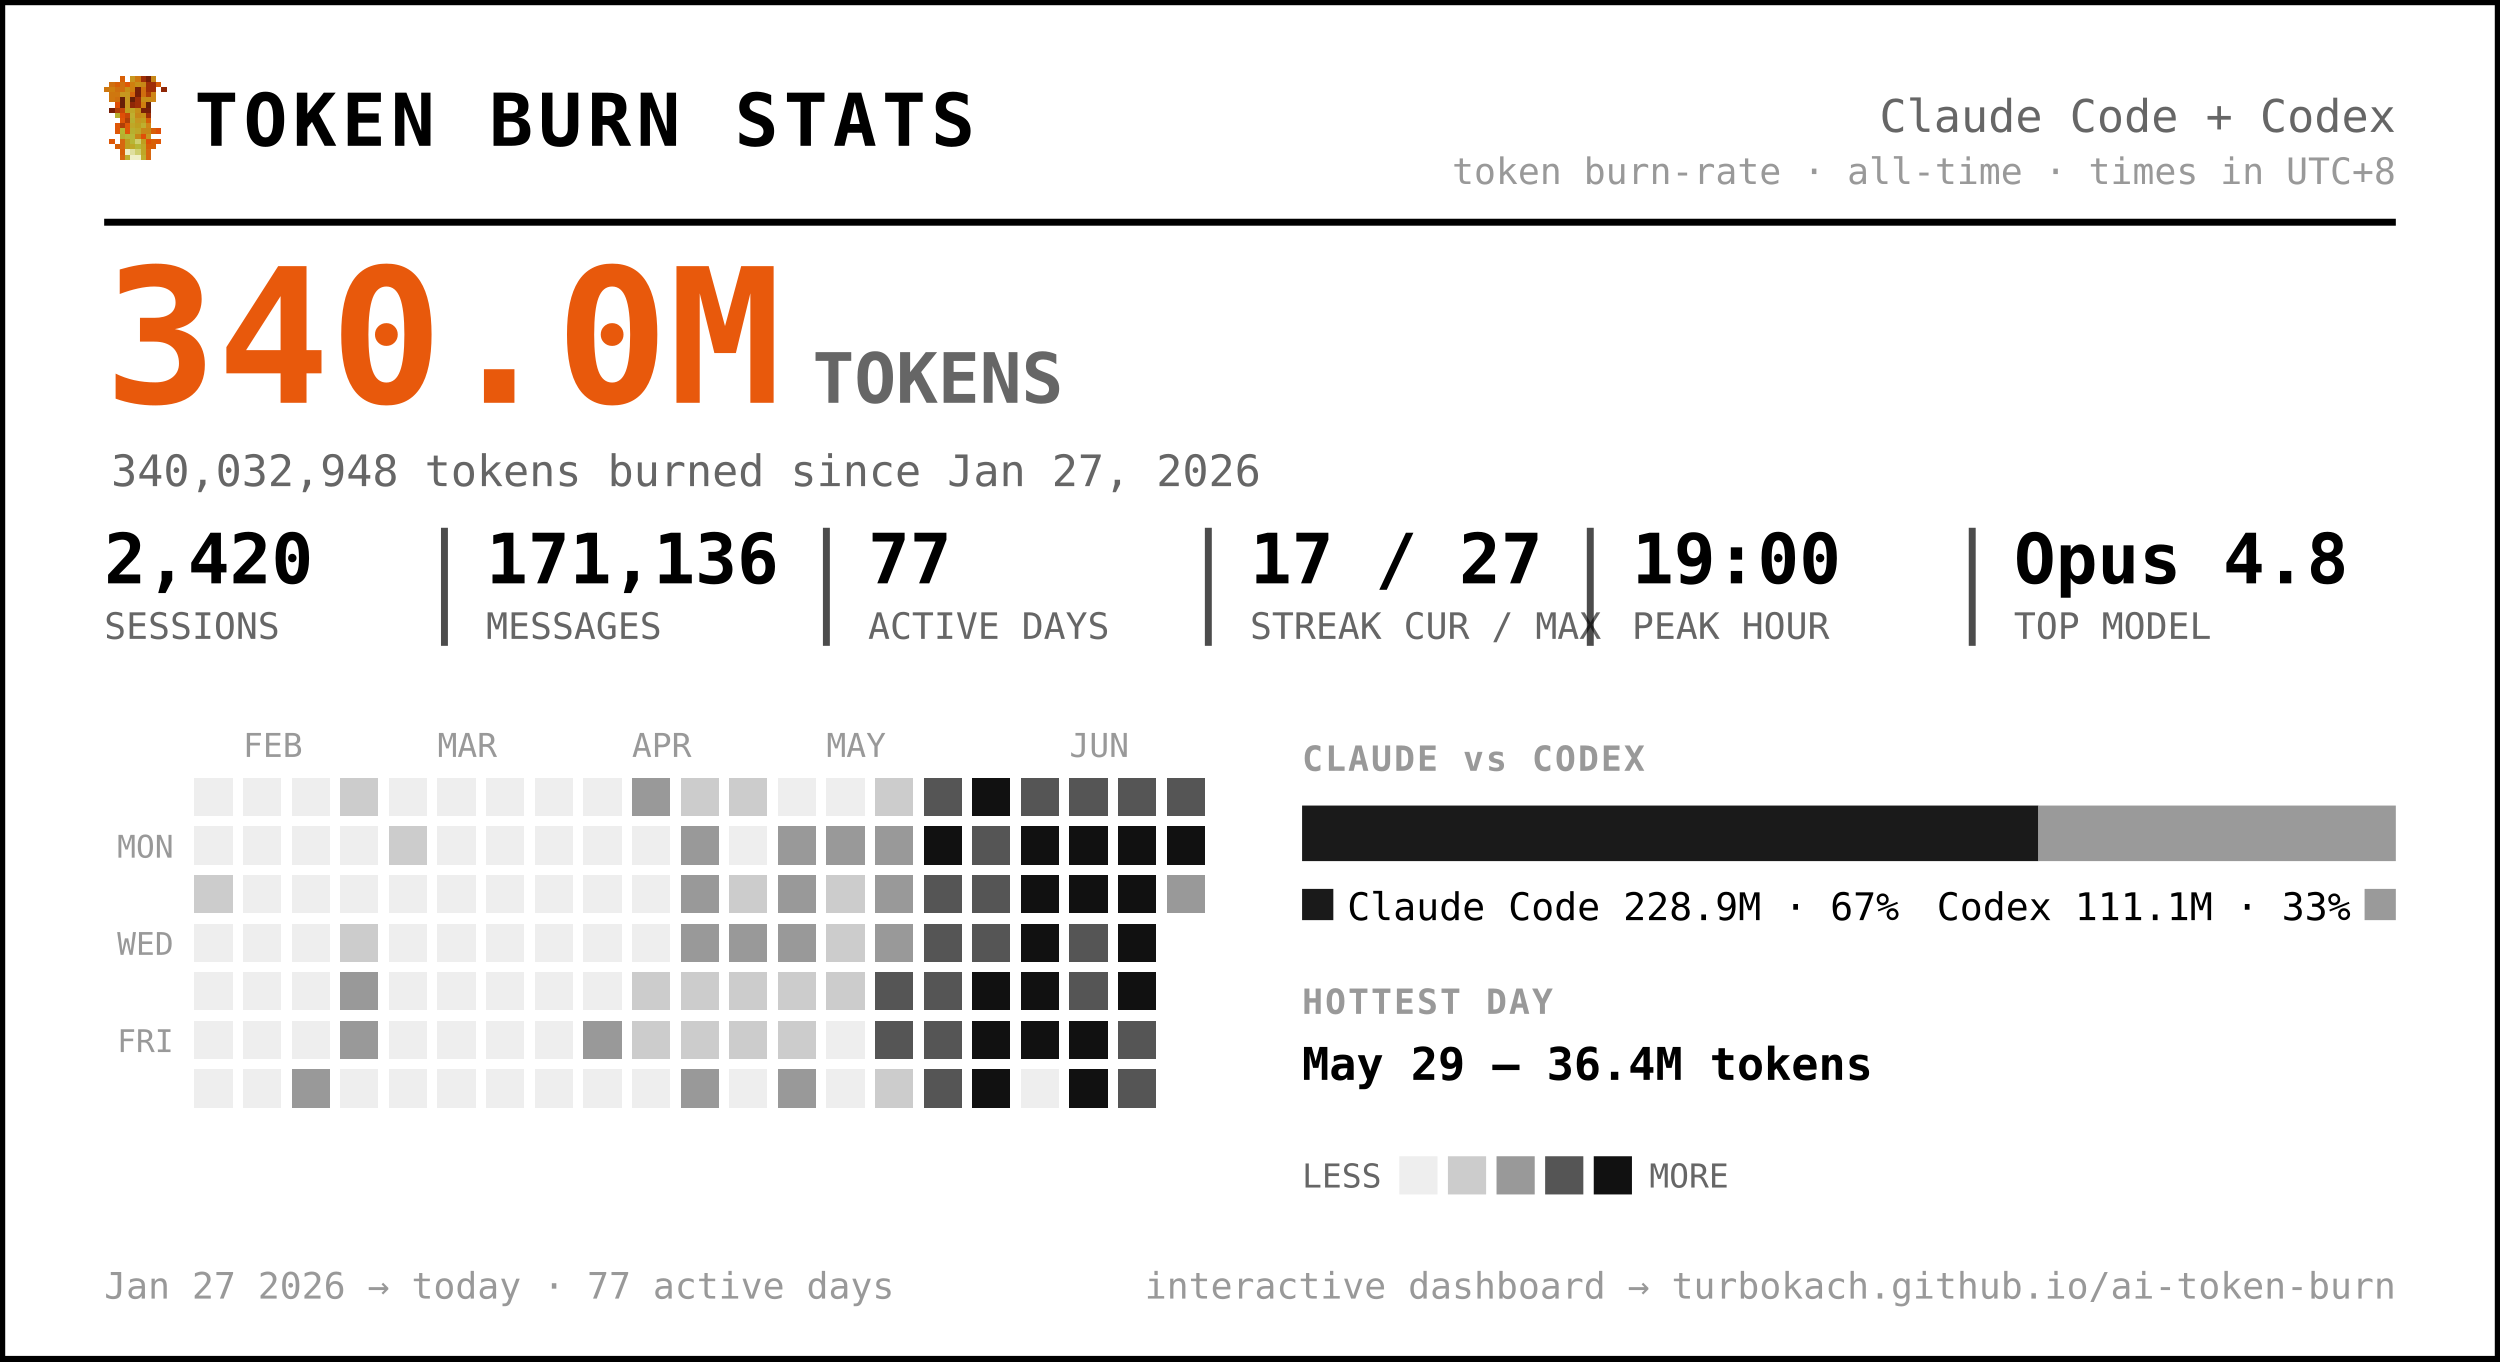
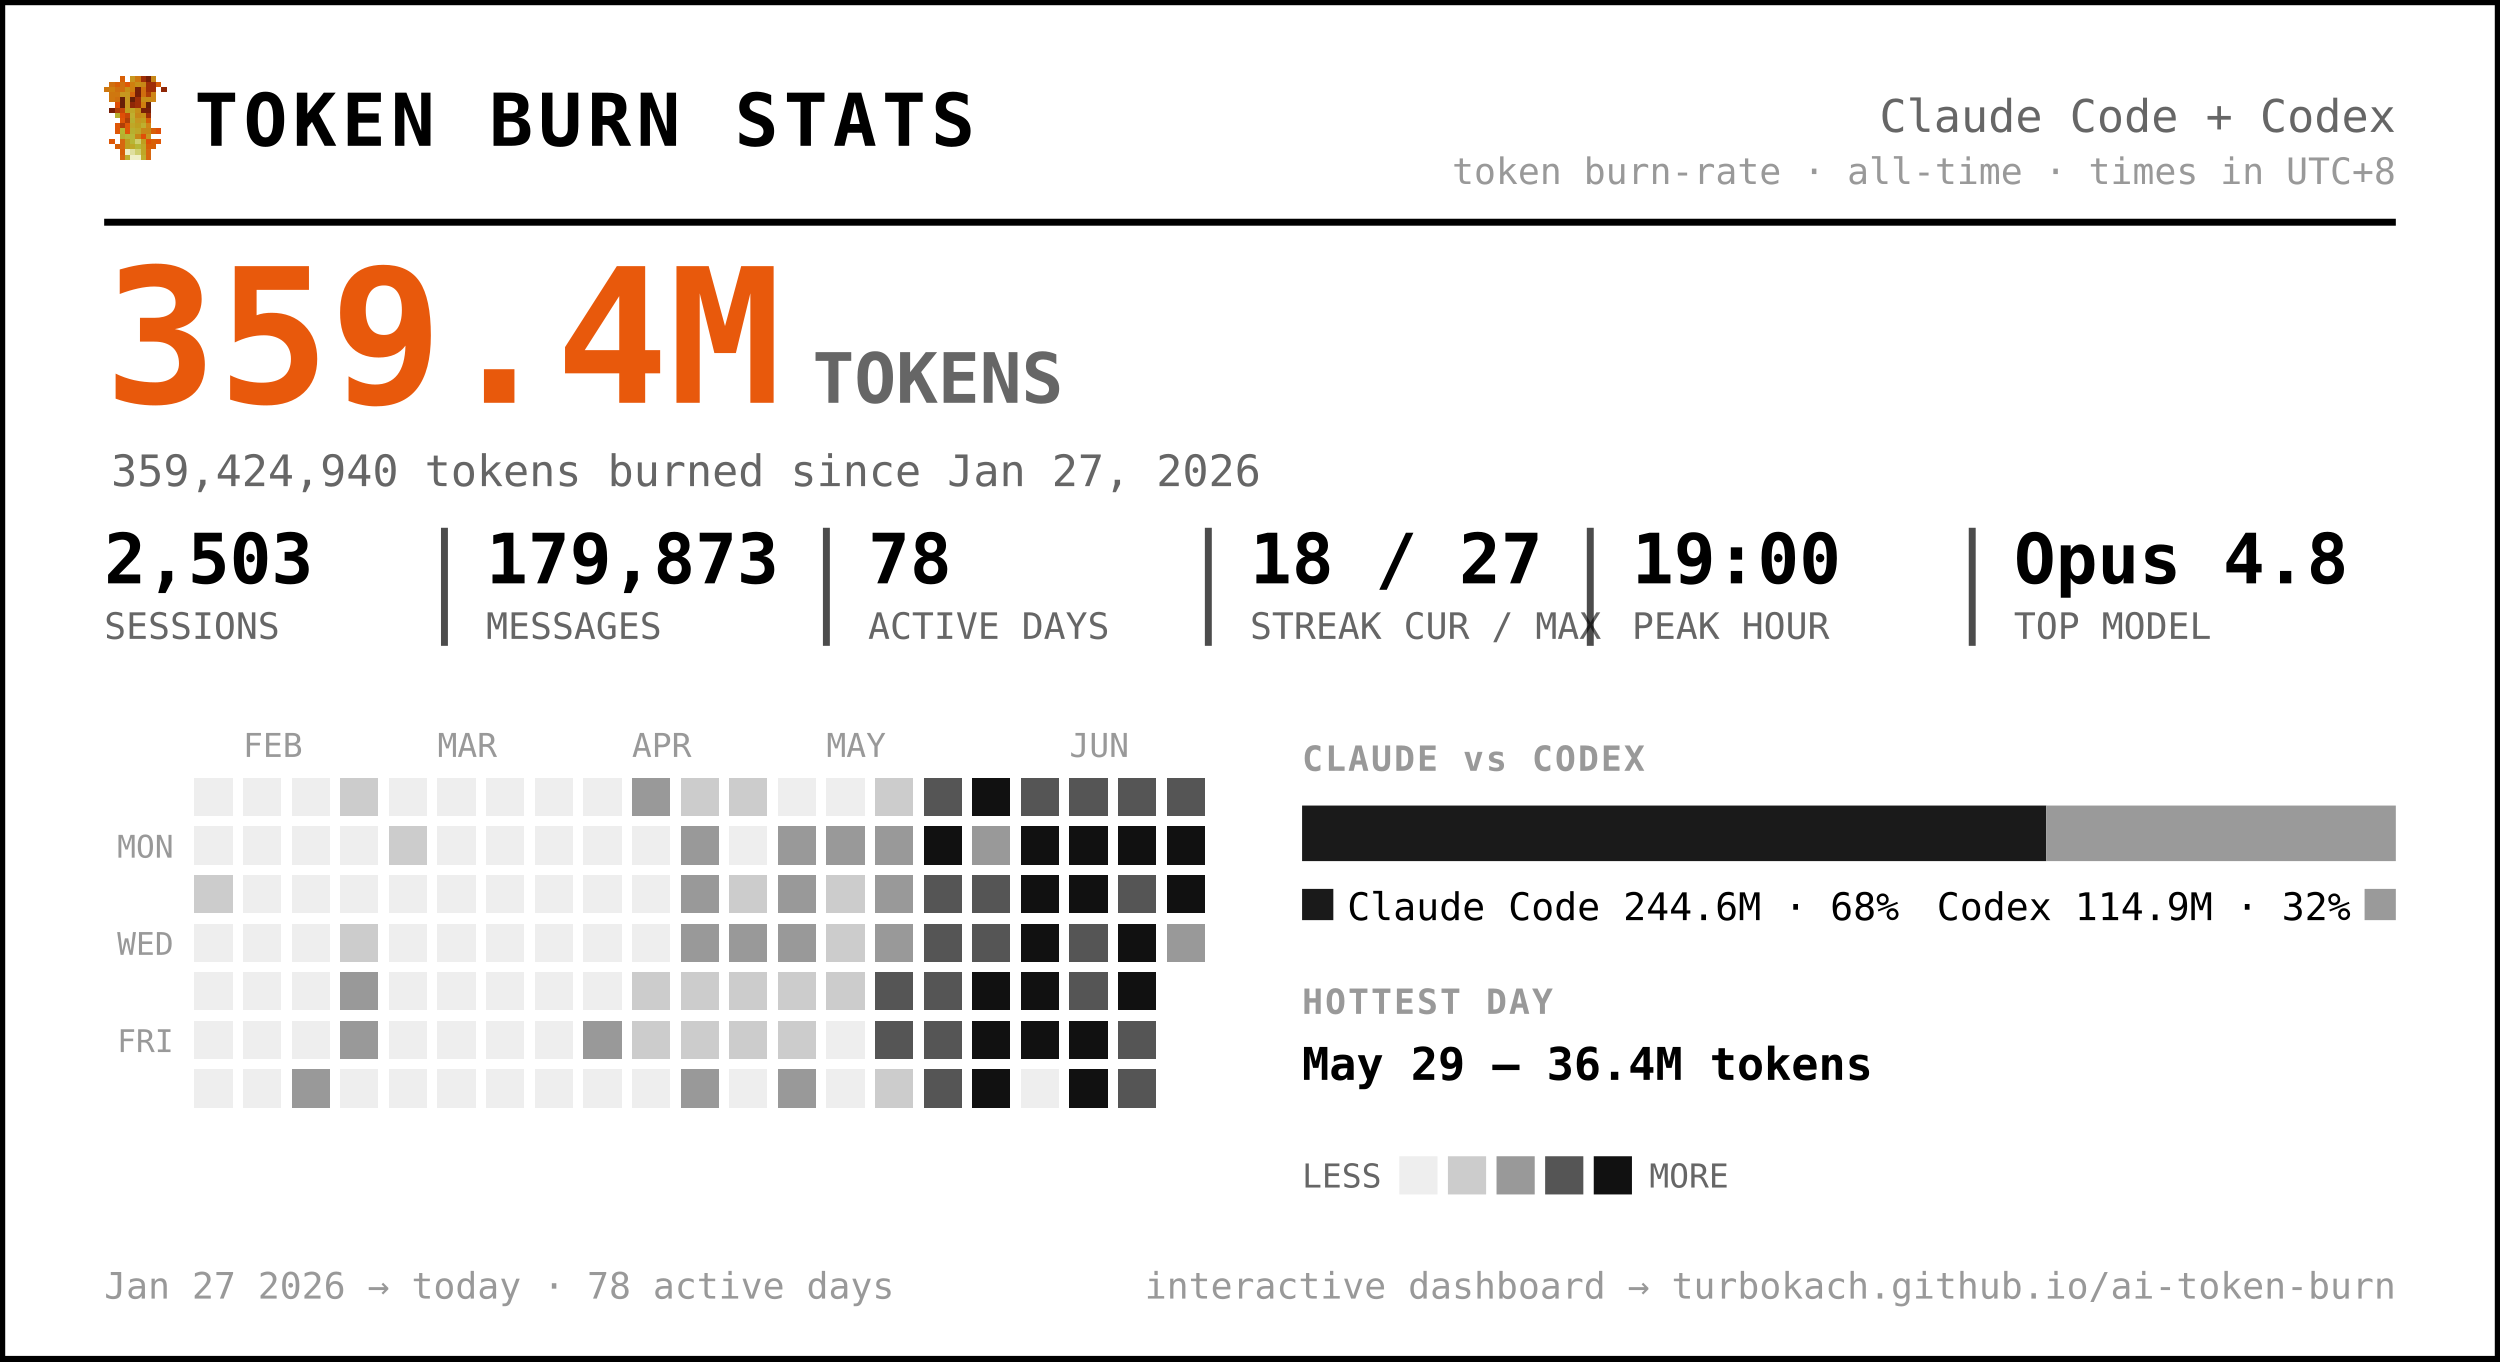
<svg xmlns="http://www.w3.org/2000/svg" width="720" height="392" viewBox="0 0 720 392" font-family="ui-monospace, 'SF Mono', 'Cascadia Code', Menlo, Consolas, monospace" role="img" aria-label="Token burn — Claude Code + Codex">
  <rect x="0.5" y="0.5" width="719" height="391" rx="0" fill="#ffffff" stroke="#000000" stroke-width="2" />
  <g transform="translate(30,22) scale(1.5)" shape-rendering="crispEdges">
    <rect x="3" y="0" width="1" height="1" fill="#d75f07" />
    <rect x="5" y="0" width="1" height="1" fill="#c7971f" />
    <rect x="6" y="0" width="1" height="1" fill="#cf770f" />
    <rect x="7" y="0" width="1" height="1" fill="#9f2f07" />
    <rect x="8" y="0" width="1" height="1" fill="#771f07" />
    <rect x="9" y="0" width="1" height="1" fill="#c78717" />
    <rect x="1" y="1" width="1" height="1" fill="#cf6f0f" />
    <rect x="2" y="1" width="1" height="1" fill="#d75f07" />
    <rect x="3" y="1" width="1" height="1" fill="#cf6f0f" />
    <rect x="4" y="1" width="1" height="1" fill="#df5707" />
    <rect x="5" y="1" width="1" height="1" fill="#cf7f0f" />
    <rect x="6" y="1" width="1" height="1" fill="#c78f17" />
    <rect x="7" y="1" width="1" height="1" fill="#c78717" />
    <rect x="8" y="1" width="1" height="1" fill="#9f2f07" />
    <rect x="9" y="1" width="1" height="1" fill="#9f2f07" />
    <rect x="10" y="1" width="1" height="1" fill="#d75f07" />
    <rect x="0" y="2" width="1" height="1" fill="#cf770f" />
    <rect x="1" y="2" width="1" height="1" fill="#cf7f0f" />
    <rect x="2" y="2" width="1" height="1" fill="#cf6f0f" />
    <rect x="3" y="2" width="1" height="1" fill="#cf6f0f" />
    <rect x="4" y="2" width="1" height="1" fill="#c78f17" />
    <rect x="5" y="2" width="1" height="1" fill="#cf7f0f" />
    <rect x="6" y="2" width="1" height="1" fill="#771f07" />
    <rect x="7" y="2" width="1" height="1" fill="#cf6f0f" />
    <rect x="8" y="2" width="1" height="1" fill="#9f2f07" />
    <rect x="9" y="2" width="1" height="1" fill="#9f2f07" />
    <rect x="11" y="2" width="1" height="1" fill="#8f2707" />
    <rect x="1" y="3" width="1" height="1" fill="#cf770f" />
    <rect x="2" y="3" width="1" height="1" fill="#cf770f" />
    <rect x="3" y="3" width="1" height="1" fill="#c7971f" />
    <rect x="4" y="3" width="1" height="1" fill="#c7971f" />
    <rect x="5" y="3" width="1" height="1" fill="#d7670f" />
    <rect x="6" y="3" width="1" height="1" fill="#771f07" />
    <rect x="7" y="3" width="1" height="1" fill="#cf6f0f" />
    <rect x="8" y="3" width="1" height="1" fill="#af3f07" />
    <rect x="9" y="3" width="1" height="1" fill="#cf8717" />
    <rect x="1" y="4" width="1" height="1" fill="#cf770f" />
    <rect x="2" y="4" width="1" height="1" fill="#cf6f0f" />
    <rect x="3" y="4" width="1" height="1" fill="#671f07" />
    <rect x="4" y="4" width="1" height="1" fill="#c7971f" />
    <rect x="5" y="4" width="1" height="1" fill="#671f07" />
    <rect x="6" y="4" width="1" height="1" fill="#9f2f07" />
    <rect x="7" y="4" width="1" height="1" fill="#c78f17" />
    <rect x="8" y="4" width="1" height="1" fill="#c78f17" />
    <rect x="9" y="4" width="1" height="1" fill="#cf8717" />
    <rect x="2" y="5" width="1" height="1" fill="#df4f07" />
    <rect x="3" y="5" width="1" height="1" fill="#671f07" />
    <rect x="4" y="5" width="1" height="1" fill="#c7971f" />
    <rect x="5" y="5" width="1" height="1" fill="#8f2707" />
    <rect x="6" y="5" width="1" height="1" fill="#9f2f07" />
    <rect x="7" y="5" width="1" height="1" fill="#cf7f0f" />
    <rect x="8" y="5" width="1" height="1" fill="#671f07" />
    <rect x="1" y="6" width="1" height="1" fill="#771f07" />
    <rect x="2" y="6" width="1" height="1" fill="#af3f07" />
    <rect x="3" y="6" width="1" height="1" fill="#c74707" />
    <rect x="4" y="6" width="1" height="1" fill="#bf9f1f" />
    <rect x="5" y="6" width="1" height="1" fill="#bfa727" />
    <rect x="6" y="6" width="1" height="1" fill="#c78f17" />
    <rect x="7" y="6" width="1" height="1" fill="#771f07" />
    <rect x="8" y="6" width="1" height="1" fill="#771f07" />
    <rect x="2" y="7" width="1" height="1" fill="#b7af2f" />
    <rect x="3" y="7" width="1" height="1" fill="#df4f07" />
    <rect x="4" y="7" width="1" height="1" fill="#c74707" />
    <rect x="5" y="7" width="1" height="1" fill="#bfaf2f" />
    <rect x="6" y="7" width="1" height="1" fill="#c78717" />
    <rect x="7" y="7" width="1" height="1" fill="#c78f17" />
    <rect x="8" y="7" width="1" height="1" fill="#9f2f07" />
    <rect x="3" y="8" width="1" height="1" fill="#df5707" />
    <rect x="4" y="8" width="1" height="1" fill="#af3f07" />
    <rect x="5" y="8" width="1" height="1" fill="#b7af2f" />
    <rect x="6" y="8" width="1" height="1" fill="#c7971f" />
    <rect x="7" y="8" width="1" height="1" fill="#bf9f1f" />
    <rect x="8" y="8" width="1" height="1" fill="#d75f07" />
    <rect x="2" y="9" width="1" height="1" fill="#df5707" />
    <rect x="3" y="9" width="1" height="1" fill="#af3f07" />
    <rect x="4" y="9" width="1" height="1" fill="#df5707" />
    <rect x="5" y="9" width="1" height="1" fill="#bfa727" />
    <rect x="6" y="9" width="1" height="1" fill="#bf9f1f" />
    <rect x="7" y="9" width="1" height="1" fill="#bfaf2f" />
    <rect x="8" y="9" width="1" height="1" fill="#cf8717" />
    <rect x="2" y="10" width="1" height="1" fill="#df5707" />
    <rect x="3" y="10" width="1" height="1" fill="#b7b72f" />
    <rect x="4" y="10" width="1" height="1" fill="#df5707" />
    <rect x="5" y="10" width="1" height="1" fill="#b7af2f" />
    <rect x="6" y="10" width="1" height="1" fill="#bfa727" />
    <rect x="7" y="10" width="1" height="1" fill="#c78717" />
    <rect x="8" y="10" width="1" height="1" fill="#c78717" />
    <rect x="9" y="10" width="1" height="1" fill="#d75f07" />
    <rect x="10" y="10" width="1" height="1" fill="#df4f07" />
    <rect x="3" y="11" width="1" height="1" fill="#b7af2f" />
    <rect x="4" y="11" width="1" height="1" fill="#b7b737" />
    <rect x="5" y="11" width="1" height="1" fill="#b7b737" />
    <rect x="6" y="11" width="1" height="1" fill="#c78717" />
    <rect x="7" y="11" width="1" height="1" fill="#df4f07" />
    <rect x="8" y="11" width="1" height="1" fill="#c7971f" />
    <rect x="1" y="12" width="1" height="1" fill="#df5707" />
    <rect x="3" y="12" width="1" height="1" fill="#d7670f" />
    <rect x="4" y="12" width="1" height="1" fill="#bf9f1f" />
    <rect x="5" y="12" width="1" height="1" fill="#b7b737" />
    <rect x="6" y="12" width="1" height="1" fill="#cfcf6f" />
    <rect x="7" y="12" width="1" height="1" fill="#bf9f1f" />
    <rect x="8" y="12" width="1" height="1" fill="#df4f07" />
    <rect x="9" y="12" width="1" height="1" fill="#d75f07" />
    <rect x="10" y="12" width="1" height="1" fill="#df5707" />
    <rect x="2" y="13" width="1" height="1" fill="#d75f07" />
    <rect x="3" y="13" width="1" height="1" fill="#d7670f" />
    <rect x="4" y="13" width="1" height="1" fill="#bf9f1f" />
    <rect x="5" y="13" width="1" height="1" fill="#bfa727" />
    <rect x="6" y="13" width="1" height="1" fill="#b7b737" />
    <rect x="7" y="13" width="1" height="1" fill="#bfa727" />
    <rect x="8" y="13" width="1" height="1" fill="#d75f07" />
    <rect x="9" y="13" width="1" height="1" fill="#d75f07" />
    <rect x="3" y="14" width="1" height="1" fill="#d75f07" />
    <rect x="4" y="14" width="1" height="1" fill="#efefc7" />
    <rect x="5" y="14" width="1" height="1" fill="#dfdf9f" />
    <rect x="6" y="14" width="1" height="1" fill="#cfcf6f" />
    <rect x="7" y="14" width="1" height="1" fill="#bfa727" />
    <rect x="8" y="14" width="1" height="1" fill="#d7670f" />
    <rect x="3" y="15" width="1" height="1" fill="#d7670f" />
    <rect x="4" y="15" width="1" height="1" fill="#bfaf2f" />
    <rect x="5" y="15" width="1" height="1" fill="#efefc7" />
    <rect x="6" y="15" width="1" height="1" fill="#efefc7" />
    <rect x="7" y="15" width="1" height="1" fill="#bfaf2f" />
    <rect x="8" y="15" width="1" height="1" fill="#d7670f" />
  </g>
  <text x="56.0" y="42.0" font-size="21" fill="#000000" font-weight="800" letter-spacing="1.5">TOKEN BURN STATS</text>
  <text x="690.0" y="38.0" font-size="13" fill="#666666" text-anchor="end">Claude Code + Codex</text>
  <text x="690.0" y="53.0" font-size="10.5" fill="#999999" text-anchor="end">token burn-rate · all-time · times in UTC+8</text>
  <line x1="30" y1="64" x2="690" y2="64" stroke="#000000" stroke-width="2" />
-   <text x="30.0" y="116.0" font-size="54" fill="#e8590c" font-weight="800">340.0M</text>
+   <text x="30.0" y="116.0" font-size="54" fill="#e8590c" font-weight="800">359.4M</text>
  <text x="234.0" y="116.0" font-size="20" fill="#666666" font-weight="600">TOKENS</text>
-   <text x="32.0" y="140.0" font-size="12.5" fill="#666666">340,032,948 tokens burned since Jan 27, 2026</text>
-   <text x="30.0" y="168.0" font-size="20" fill="#000000" font-weight="700">2,420</text>
+   <text x="32.0" y="140.0" font-size="12.5" fill="#666666">359,424,940 tokens burned since Jan 27, 2026</text>
+   <text x="30.0" y="168.0" font-size="20" fill="#000000" font-weight="700">2,503</text>
  <text x="30.0" y="184.0" font-size="10.5" fill="#666666">SESSIONS</text>
-   <text x="140.0" y="168.0" font-size="20" fill="#000000" font-weight="700">171,136</text>
+   <text x="140.0" y="168.0" font-size="20" fill="#000000" font-weight="700">179,873</text>
  <text x="140.0" y="184.0" font-size="10.5" fill="#666666">MESSAGES</text>
  <line x1="128.0" y1="152" x2="128.0" y2="186" stroke="#000000" stroke-width="2" opacity="0.7" />
-   <text x="250.0" y="168.0" font-size="20" fill="#000000" font-weight="700">77</text>
+   <text x="250.0" y="168.0" font-size="20" fill="#000000" font-weight="700">78</text>
  <text x="250.0" y="184.0" font-size="10.5" fill="#666666">ACTIVE DAYS</text>
  <line x1="238.0" y1="152" x2="238.0" y2="186" stroke="#000000" stroke-width="2" opacity="0.7" />
-   <text x="360.0" y="168.0" font-size="20" fill="#000000" font-weight="700">17 / 27</text>
+   <text x="360.0" y="168.0" font-size="20" fill="#000000" font-weight="700">18 / 27</text>
  <text x="360.0" y="184.0" font-size="10.5" fill="#666666">STREAK CUR / MAX</text>
  <line x1="348.0" y1="152" x2="348.0" y2="186" stroke="#000000" stroke-width="2" opacity="0.7" />
  <text x="470.0" y="168.0" font-size="20" fill="#000000" font-weight="700">19:00</text>
  <text x="470.0" y="184.0" font-size="10.5" fill="#666666">PEAK HOUR</text>
  <line x1="458.0" y1="152" x2="458.0" y2="186" stroke="#000000" stroke-width="2" opacity="0.7" />
  <text x="580.0" y="168.0" font-size="20" fill="#000000" font-weight="700">Opus 4.8</text>
  <text x="580.0" y="184.0" font-size="10.5" fill="#666666">TOP MODEL</text>
  <line x1="568.0" y1="152" x2="568.0" y2="186" stroke="#000000" stroke-width="2" opacity="0.7" />
  <text x="70.0" y="218.0" font-size="9.5" fill="#999999">FEB</text>
  <text x="126.0" y="218.0" font-size="9.5" fill="#999999">MAR</text>
  <text x="182.0" y="218.0" font-size="9.5" fill="#999999">APR</text>
  <text x="238.0" y="218.0" font-size="9.5" fill="#999999">MAY</text>
  <text x="308.0" y="218.0" font-size="9.5" fill="#999999">JUN</text>
  <text x="50.0" y="247.0" font-size="9" fill="#999999" text-anchor="end">MON</text>
  <text x="50.0" y="275.0" font-size="9" fill="#999999" text-anchor="end">WED</text>
  <text x="50.0" y="303.0" font-size="9" fill="#999999" text-anchor="end">FRI</text>
  <g shape-rendering="crispEdges">
    <rect x="224" y="308" width="11" height="11" rx="0" fill="#999999" />
    <rect x="238" y="252" width="11" height="11" rx="0" fill="#cccccc" />
    <rect x="252" y="224" width="11" height="11" rx="0" fill="#cccccc" />
    <rect x="252" y="266" width="11" height="11" rx="0" fill="#999999" />
    <rect x="252" y="280" width="11" height="11" rx="0" fill="#555555" />
    <rect x="252" y="294" width="11" height="11" rx="0" fill="#555555" />
    <rect x="252" y="308" width="11" height="11" rx="0" fill="#cccccc" />
    <rect x="266" y="224" width="11" height="11" rx="0" fill="#555555" />
    <rect x="266" y="238" width="11" height="11" rx="0" fill="#111111" />
    <rect x="266" y="252" width="11" height="11" rx="0" fill="#555555" />
    <rect x="266" y="266" width="11" height="11" rx="0" fill="#555555" />
    <rect x="266" y="280" width="11" height="11" rx="0" fill="#555555" />
    <rect x="266" y="294" width="11" height="11" rx="0" fill="#555555" />
    <rect x="266" y="308" width="11" height="11" rx="0" fill="#555555" />
    <rect x="280" y="224" width="11" height="11" rx="0" fill="#111111" />
-     <rect x="280" y="238" width="11" height="11" rx="0" fill="#555555" />
+     <rect x="280" y="238" width="11" height="11" rx="0" fill="#999999" />
    <rect x="280" y="252" width="11" height="11" rx="0" fill="#555555" />
    <rect x="280" y="266" width="11" height="11" rx="0" fill="#555555" />
    <rect x="280" y="280" width="11" height="11" rx="0" fill="#111111" />
    <rect x="280" y="294" width="11" height="11" rx="0" fill="#111111" />
    <rect x="280" y="308" width="11" height="11" rx="0" fill="#111111" />
    <rect x="294" y="224" width="11" height="11" rx="0" fill="#555555" />
    <rect x="294" y="238" width="11" height="11" rx="0" fill="#111111" />
    <rect x="294" y="252" width="11" height="11" rx="0" fill="#111111" />
    <rect x="294" y="266" width="11" height="11" rx="0" fill="#111111" />
    <rect x="294" y="280" width="11" height="11" rx="0" fill="#111111" />
    <rect x="294" y="294" width="11" height="11" rx="0" fill="#111111" />
    <rect x="308" y="224" width="11" height="11" rx="0" fill="#555555" />
    <rect x="308" y="238" width="11" height="11" rx="0" fill="#111111" />
    <rect x="308" y="252" width="11" height="11" rx="0" fill="#111111" />
    <rect x="308" y="266" width="11" height="11" rx="0" fill="#555555" />
    <rect x="308" y="280" width="11" height="11" rx="0" fill="#555555" />
    <rect x="308" y="294" width="11" height="11" rx="0" fill="#111111" />
    <rect x="308" y="308" width="11" height="11" rx="0" fill="#111111" />
    <rect x="322" y="224" width="11" height="11" rx="0" fill="#555555" />
    <rect x="322" y="238" width="11" height="11" rx="0" fill="#111111" />
-     <rect x="322" y="252" width="11" height="11" rx="0" fill="#111111" />
+     <rect x="322" y="252" width="11" height="11" rx="0" fill="#555555" />
    <rect x="322" y="266" width="11" height="11" rx="0" fill="#111111" />
    <rect x="322" y="280" width="11" height="11" rx="0" fill="#111111" />
    <rect x="322" y="294" width="11" height="11" rx="0" fill="#555555" />
    <rect x="322" y="308" width="11" height="11" rx="0" fill="#555555" />
    <rect x="336" y="224" width="11" height="11" rx="0" fill="#555555" />
    <rect x="336" y="238" width="11" height="11" rx="0" fill="#111111" />
-     <rect x="336" y="252" width="11" height="11" rx="0" fill="#999999" />
+     <rect x="336" y="252" width="11" height="11" rx="0" fill="#111111" />
+     <rect x="336" y="266" width="11" height="11" rx="0" fill="#999999" />
    <rect x="56" y="252" width="11" height="11" rx="0" fill="#cccccc" />
    <rect x="84" y="308" width="11" height="11" rx="0" fill="#999999" />
    <rect x="98" y="224" width="11" height="11" rx="0" fill="#cccccc" />
    <rect x="98" y="266" width="11" height="11" rx="0" fill="#cccccc" />
    <rect x="98" y="280" width="11" height="11" rx="0" fill="#999999" />
    <rect x="98" y="294" width="11" height="11" rx="0" fill="#999999" />
    <rect x="112" y="238" width="11" height="11" rx="0" fill="#cccccc" />
    <rect x="168" y="294" width="11" height="11" rx="0" fill="#999999" />
    <rect x="182" y="224" width="11" height="11" rx="0" fill="#999999" />
    <rect x="182" y="280" width="11" height="11" rx="0" fill="#cccccc" />
    <rect x="182" y="294" width="11" height="11" rx="0" fill="#cccccc" />
    <rect x="196" y="224" width="11" height="11" rx="0" fill="#cccccc" />
    <rect x="196" y="238" width="11" height="11" rx="0" fill="#999999" />
    <rect x="196" y="252" width="11" height="11" rx="0" fill="#999999" />
    <rect x="196" y="266" width="11" height="11" rx="0" fill="#999999" />
    <rect x="196" y="280" width="11" height="11" rx="0" fill="#cccccc" />
    <rect x="196" y="294" width="11" height="11" rx="0" fill="#cccccc" />
    <rect x="196" y="308" width="11" height="11" rx="0" fill="#999999" />
    <rect x="210" y="224" width="11" height="11" rx="0" fill="#cccccc" />
    <rect x="210" y="252" width="11" height="11" rx="0" fill="#cccccc" />
    <rect x="210" y="266" width="11" height="11" rx="0" fill="#999999" />
    <rect x="210" y="280" width="11" height="11" rx="0" fill="#cccccc" />
    <rect x="210" y="294" width="11" height="11" rx="0" fill="#cccccc" />
    <rect x="224" y="238" width="11" height="11" rx="0" fill="#999999" />
    <rect x="224" y="252" width="11" height="11" rx="0" fill="#999999" />
    <rect x="224" y="266" width="11" height="11" rx="0" fill="#999999" />
    <rect x="224" y="280" width="11" height="11" rx="0" fill="#cccccc" />
    <rect x="224" y="294" width="11" height="11" rx="0" fill="#cccccc" />
    <rect x="238" y="238" width="11" height="11" rx="0" fill="#999999" />
    <rect x="238" y="266" width="11" height="11" rx="0" fill="#cccccc" />
    <rect x="238" y="280" width="11" height="11" rx="0" fill="#cccccc" />
    <rect x="252" y="238" width="11" height="11" rx="0" fill="#999999" />
    <rect x="252" y="252" width="11" height="11" rx="0" fill="#999999" />
    <rect x="56" y="224" width="11" height="11" rx="0" fill="#eeeeee" />
    <rect x="56" y="238" width="11" height="11" rx="0" fill="#eeeeee" />
    <rect x="56" y="266" width="11" height="11" rx="0" fill="#eeeeee" />
    <rect x="56" y="280" width="11" height="11" rx="0" fill="#eeeeee" />
    <rect x="56" y="294" width="11" height="11" rx="0" fill="#eeeeee" />
    <rect x="56" y="308" width="11" height="11" rx="0" fill="#eeeeee" />
    <rect x="70" y="224" width="11" height="11" rx="0" fill="#eeeeee" />
    <rect x="70" y="238" width="11" height="11" rx="0" fill="#eeeeee" />
    <rect x="70" y="252" width="11" height="11" rx="0" fill="#eeeeee" />
    <rect x="70" y="266" width="11" height="11" rx="0" fill="#eeeeee" />
    <rect x="70" y="280" width="11" height="11" rx="0" fill="#eeeeee" />
    <rect x="70" y="294" width="11" height="11" rx="0" fill="#eeeeee" />
    <rect x="70" y="308" width="11" height="11" rx="0" fill="#eeeeee" />
    <rect x="84" y="224" width="11" height="11" rx="0" fill="#eeeeee" />
    <rect x="84" y="238" width="11" height="11" rx="0" fill="#eeeeee" />
    <rect x="84" y="252" width="11" height="11" rx="0" fill="#eeeeee" />
    <rect x="84" y="266" width="11" height="11" rx="0" fill="#eeeeee" />
    <rect x="84" y="280" width="11" height="11" rx="0" fill="#eeeeee" />
    <rect x="84" y="294" width="11" height="11" rx="0" fill="#eeeeee" />
    <rect x="98" y="238" width="11" height="11" rx="0" fill="#eeeeee" />
    <rect x="98" y="252" width="11" height="11" rx="0" fill="#eeeeee" />
    <rect x="98" y="308" width="11" height="11" rx="0" fill="#eeeeee" />
    <rect x="112" y="224" width="11" height="11" rx="0" fill="#eeeeee" />
    <rect x="112" y="252" width="11" height="11" rx="0" fill="#eeeeee" />
    <rect x="112" y="266" width="11" height="11" rx="0" fill="#eeeeee" />
    <rect x="112" y="280" width="11" height="11" rx="0" fill="#eeeeee" />
    <rect x="112" y="294" width="11" height="11" rx="0" fill="#eeeeee" />
    <rect x="112" y="308" width="11" height="11" rx="0" fill="#eeeeee" />
    <rect x="126" y="224" width="11" height="11" rx="0" fill="#eeeeee" />
    <rect x="126" y="238" width="11" height="11" rx="0" fill="#eeeeee" />
    <rect x="126" y="252" width="11" height="11" rx="0" fill="#eeeeee" />
    <rect x="126" y="266" width="11" height="11" rx="0" fill="#eeeeee" />
    <rect x="126" y="280" width="11" height="11" rx="0" fill="#eeeeee" />
    <rect x="126" y="294" width="11" height="11" rx="0" fill="#eeeeee" />
    <rect x="126" y="308" width="11" height="11" rx="0" fill="#eeeeee" />
    <rect x="140" y="224" width="11" height="11" rx="0" fill="#eeeeee" />
    <rect x="140" y="238" width="11" height="11" rx="0" fill="#eeeeee" />
    <rect x="140" y="252" width="11" height="11" rx="0" fill="#eeeeee" />
    <rect x="140" y="266" width="11" height="11" rx="0" fill="#eeeeee" />
    <rect x="140" y="280" width="11" height="11" rx="0" fill="#eeeeee" />
    <rect x="140" y="294" width="11" height="11" rx="0" fill="#eeeeee" />
    <rect x="140" y="308" width="11" height="11" rx="0" fill="#eeeeee" />
    <rect x="154" y="224" width="11" height="11" rx="0" fill="#eeeeee" />
    <rect x="154" y="238" width="11" height="11" rx="0" fill="#eeeeee" />
    <rect x="154" y="252" width="11" height="11" rx="0" fill="#eeeeee" />
    <rect x="154" y="266" width="11" height="11" rx="0" fill="#eeeeee" />
    <rect x="154" y="280" width="11" height="11" rx="0" fill="#eeeeee" />
    <rect x="154" y="294" width="11" height="11" rx="0" fill="#eeeeee" />
    <rect x="154" y="308" width="11" height="11" rx="0" fill="#eeeeee" />
    <rect x="168" y="224" width="11" height="11" rx="0" fill="#eeeeee" />
    <rect x="168" y="238" width="11" height="11" rx="0" fill="#eeeeee" />
    <rect x="168" y="252" width="11" height="11" rx="0" fill="#eeeeee" />
    <rect x="168" y="266" width="11" height="11" rx="0" fill="#eeeeee" />
    <rect x="168" y="280" width="11" height="11" rx="0" fill="#eeeeee" />
    <rect x="168" y="308" width="11" height="11" rx="0" fill="#eeeeee" />
    <rect x="182" y="238" width="11" height="11" rx="0" fill="#eeeeee" />
    <rect x="182" y="252" width="11" height="11" rx="0" fill="#eeeeee" />
    <rect x="182" y="266" width="11" height="11" rx="0" fill="#eeeeee" />
    <rect x="182" y="308" width="11" height="11" rx="0" fill="#eeeeee" />
    <rect x="210" y="238" width="11" height="11" rx="0" fill="#eeeeee" />
    <rect x="210" y="308" width="11" height="11" rx="0" fill="#eeeeee" />
    <rect x="224" y="224" width="11" height="11" rx="0" fill="#eeeeee" />
    <rect x="238" y="224" width="11" height="11" rx="0" fill="#eeeeee" />
    <rect x="238" y="294" width="11" height="11" rx="0" fill="#eeeeee" />
    <rect x="238" y="308" width="11" height="11" rx="0" fill="#eeeeee" />
    <rect x="294" y="308" width="11" height="11" rx="0" fill="#eeeeee" />
  </g>
  <text x="375.0" y="222.0" font-size="10" fill="#999999" font-weight="700" letter-spacing="0.6">CLAUDE vs CODEX</text>
-   <path d="M375.00,232 H587.08 L587.08,232 V248.00 L587.08,248.00 H375.00 L375.00,248.00 V232.00 L375.00,232.00 Z" fill="#1a1a1a" />
-   <path d="M587.08,232 H690.00 L690.00,232 V248.00 L690.00,248.00 H587.08 L587.08,248.00 V232.00 L587.08,232.00 Z" fill="#9a9a9a" />
+   <path d="M375.00,232 H589.33 L589.33,232 V248.00 L589.33,248.00 H375.00 L375.00,248.00 V232.00 L375.00,232.00 Z" fill="#1a1a1a" />
+   <path d="M589.33,232 H690.00 L690.00,232 V248.00 L690.00,248.00 H589.33 L589.33,248.00 V232.00 L589.33,232.00 Z" fill="#9a9a9a" />
  <rect x="375" y="256" width="9" height="9" rx="0" fill="#1a1a1a" />
-   <text x="388.0" y="265.0" font-size="11" fill="#000000">Claude Code  228.9M · 67%</text>
+   <text x="388.0" y="265.0" font-size="11" fill="#000000">Claude Code  244.6M · 68%</text>
  <rect x="681.0" y="256" width="9" height="9" rx="0" fill="#9a9a9a" />
-   <text x="677.0" y="265.0" font-size="11" fill="#000000" text-anchor="end">Codex  111.1M · 33%</text>
+   <text x="677.0" y="265.0" font-size="11" fill="#000000" text-anchor="end">Codex  114.9M · 32%</text>
  <text x="375.0" y="292.0" font-size="10" fill="#999999" font-weight="700" letter-spacing="0.6">HOTTEST DAY</text>
  <text x="375.0" y="311.0" font-size="13" fill="#000000" font-weight="600">May 29 — 36.4M tokens</text>
  <text x="375.0" y="342.0" font-size="9.5" fill="#666666">LESS</text>
  <rect x="403" y="333" width="11" height="11" rx="0" fill="#eeeeee" />
  <rect x="417" y="333" width="11" height="11" rx="0" fill="#cccccc" />
  <rect x="431" y="333" width="11" height="11" rx="0" fill="#999999" />
  <rect x="445" y="333" width="11" height="11" rx="0" fill="#555555" />
  <rect x="459" y="333" width="11" height="11" rx="0" fill="#111111" />
  <text x="475.0" y="342.0" font-size="9.5" fill="#666666">MORE</text>
-   <text x="30.0" y="374.0" font-size="10.5" fill="#999999">Jan 27 2026 → today  ·  77 active days</text>
+   <text x="30.0" y="374.0" font-size="10.5" fill="#999999">Jan 27 2026 → today  ·  78 active days</text>
  <text x="690.0" y="374.0" font-size="10.5" fill="#999999" text-anchor="end">interactive dashboard → turbokach.github.io/ai-token-burn</text>
</svg>
